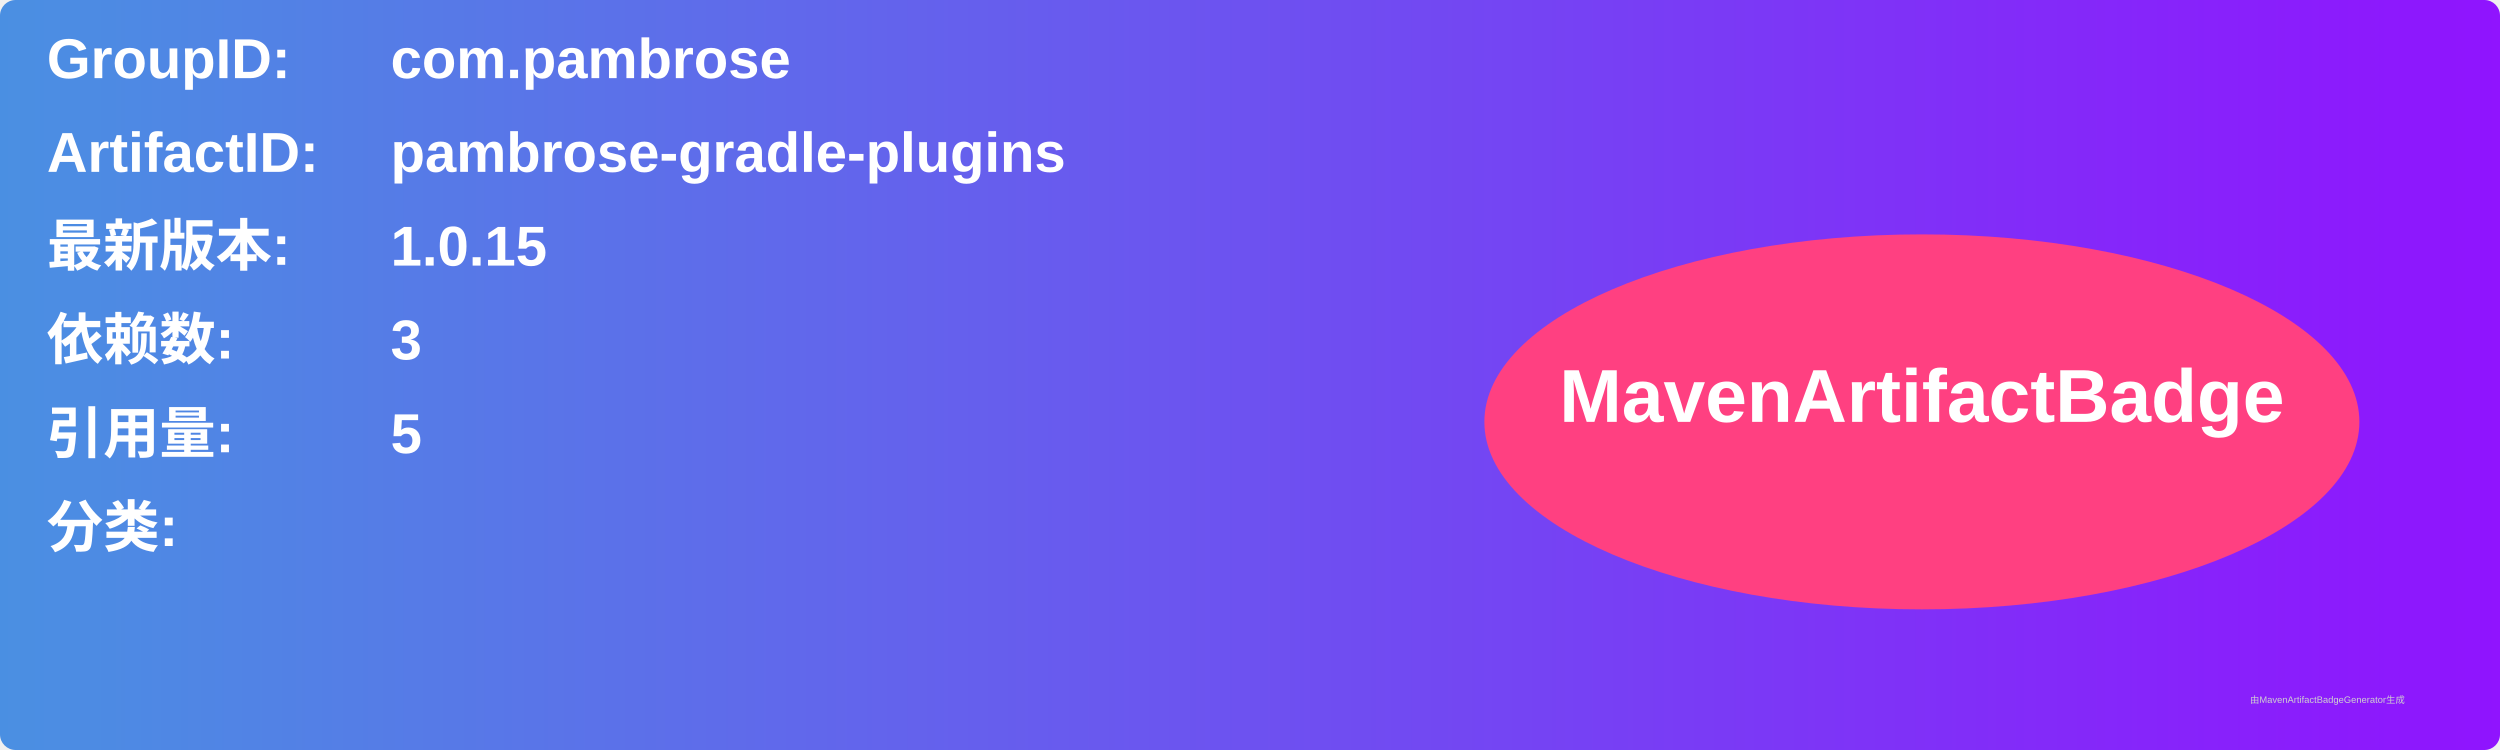
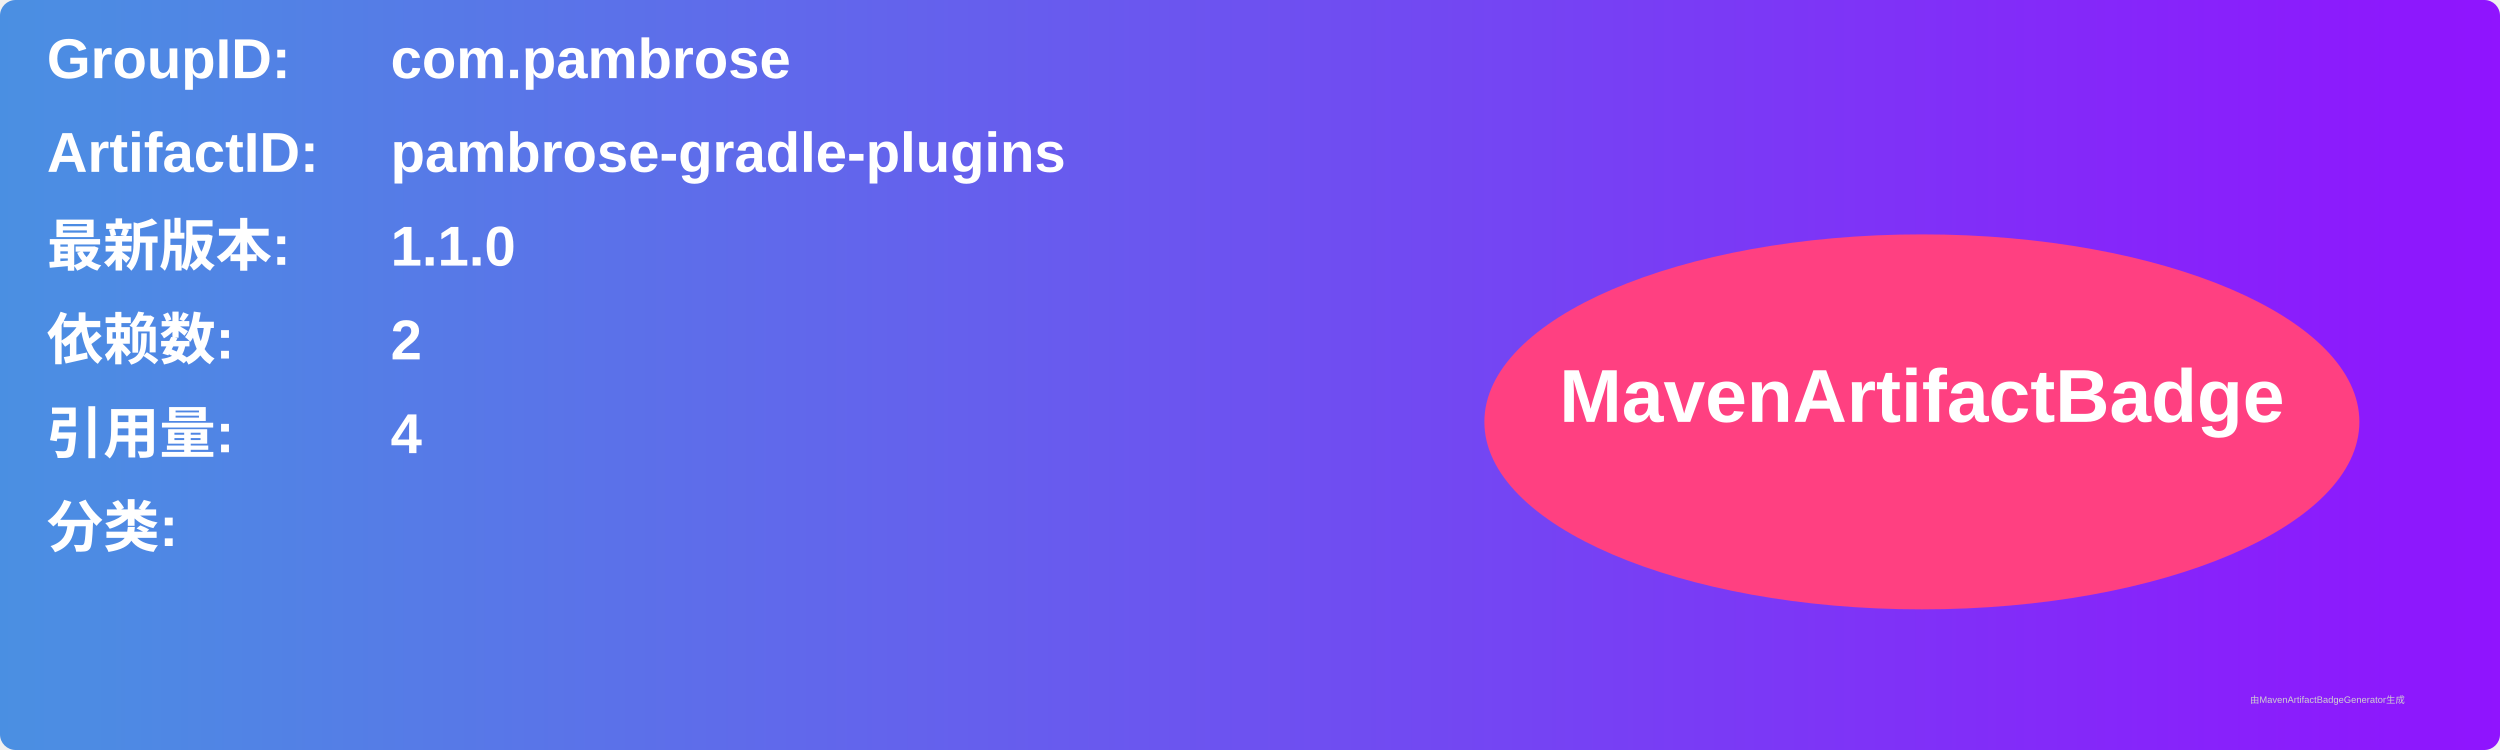
<svg xmlns="http://www.w3.org/2000/svg" width="800" height="240" viewBox="0 0 800 240">
  <linearGradient id="grad" x1="0%" y1="0%" x2="100%" y2="0%">
    <stop offset="0%" stop-color="#4a90e2" />
    <stop offset="100%" stop-color="#9013fe" />
  </linearGradient>
  <rect width="100%" height="100%" rx="5" ry="5" fill="url(#grad)" />
  <g transform="translate(15, 15)">
    <text x="0" y="10" font-family="Arial" font-size="18" fill="white" font-weight="bold" width="260">GroupID:</text>
    <text x="110" y="10" font-family="Arial" font-size="18" fill="white" font-weight="bold" width="460">com.pambrose</text>
    <text x="0" y="40" font-family="Arial" font-size="18" fill="white" font-weight="bold" width="260">ArtifactID:</text>
    <text x="110" y="40" font-family="Arial" font-size="18" fill="white" font-weight="bold" width="460">pambrose-gradle-plugins</text>
    <text x="0" y="70" font-family="Arial" font-size="18" fill="white" font-weight="bold">最新版本:</text>
    <text x="110" y="70" font-family="Arial" font-size="18" fill="white" font-weight="bold">
-       <tspan font-weight="bold">1.0.15</tspan>
+       <tspan font-weight="bold">1.1.0</tspan>
    </text>
    <text x="0" y="100" font-family="Arial" font-size="18" fill="white" font-weight="bold">依赖数: </text>
    <text x="110" y="100" font-family="Arial" font-size="18" fill="white">
-       <tspan font-weight="bold">3</tspan>
+       <tspan font-weight="bold">2</tspan>
    </text>
    <text x="0" y="130" font-family="Arial" font-size="18" fill="white" font-weight="bold">引用量: </text>
    <text x="110" y="130" font-family="Arial" font-size="18" fill="white">
-       <tspan font-weight="bold">5</tspan>
+       <tspan font-weight="bold">4</tspan>
    </text>
    <text x="0" y="160" font-family="Arial" font-size="18" fill="white" font-weight="bold">分类:</text>
    <text x="10" y="190" font-family="Arial" font-size="10" fill="white">
      <tspan font-weight="bold" />
    </text>
    <ellipse cx="600" cy="120" rx="140" ry="60" fill="#ff4081" />
    <text x="600" y="120" text-anchor="middle" font-family="Arial" font-size="24" fill="white" font-weight="bold">MavenArtifactBadge</text>
  </g>
  <text x="720" y="225" font-family="Arial" font-size="3" fill="#d0d0d0">由MavenArtifactBadgeGenerator生成</text>
</svg>
